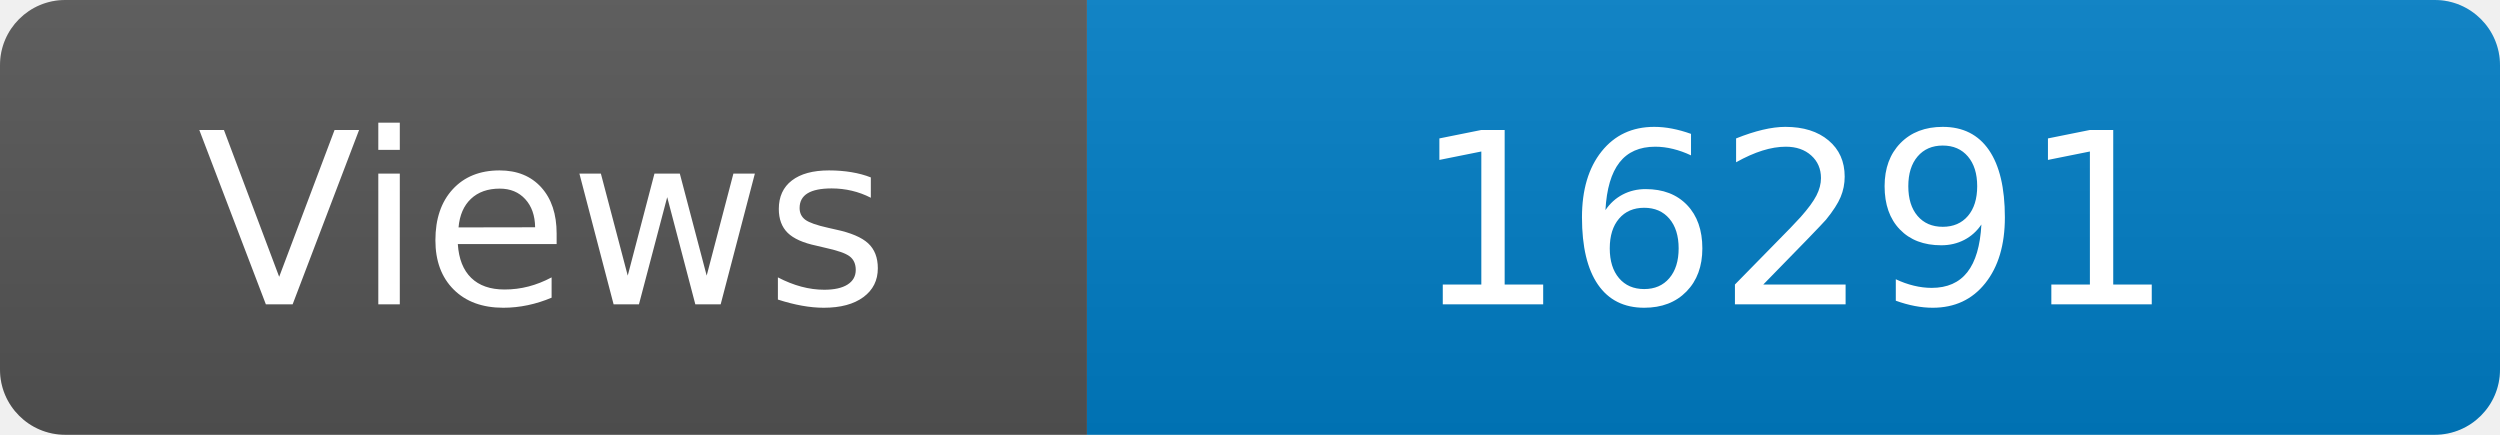
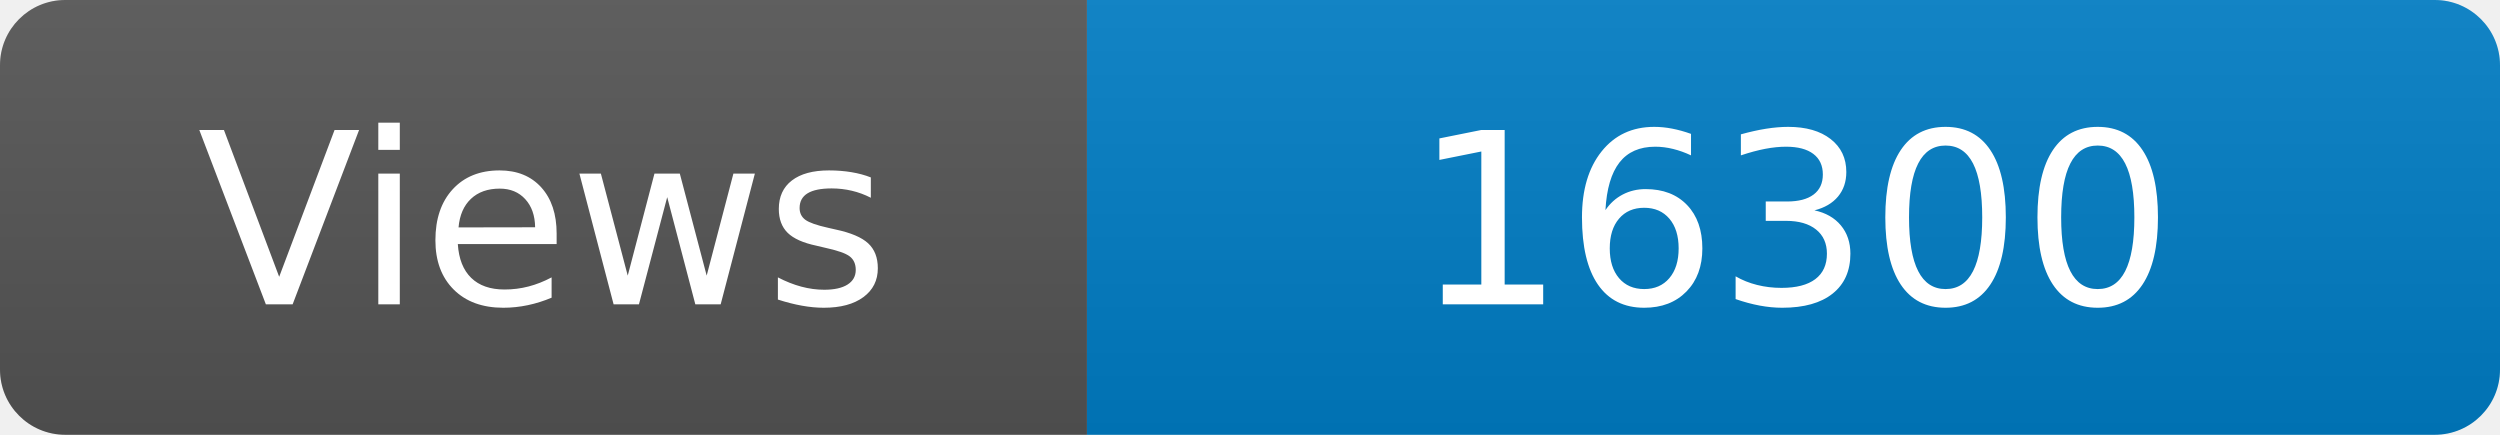
<svg xmlns="http://www.w3.org/2000/svg" width="115" height="20" role="img" aria-label="Maintained?: yes">
  <linearGradient id="s" x2="0" y2="100%">
    <stop offset="0" stop-color="#bbb" stop-opacity=".1" />
    <stop offset="1" stop-opacity=".1" />
  </linearGradient>
  <clipPath id="r">
    <rect width="115" height="20" rx="3" fill="#fff" />
  </clipPath>
  <g clip-path="url(#r)">
    <rect width="50" height="20" fill="#555" />
    <rect x="50" width="160" height="20" fill="#007ec6" />
    <rect width="115" height="20" fill="url(#s)" />
  </g>
  <g fill="#fff" text-anchor="middle" font-family="Verdana,Geneva,DejaVu Sans,sans-serif" font-size="110">
    <text x="250" y="140" transform="scale(.1)" fill="#fff">Views</text>
-     <text x="825" y="140" transform="scale(.1)" fill="#fff">16291</text>
+     <text x="825" y="140" transform="scale(.1)" fill="#fff">16300</text>
  </g>
</svg>
